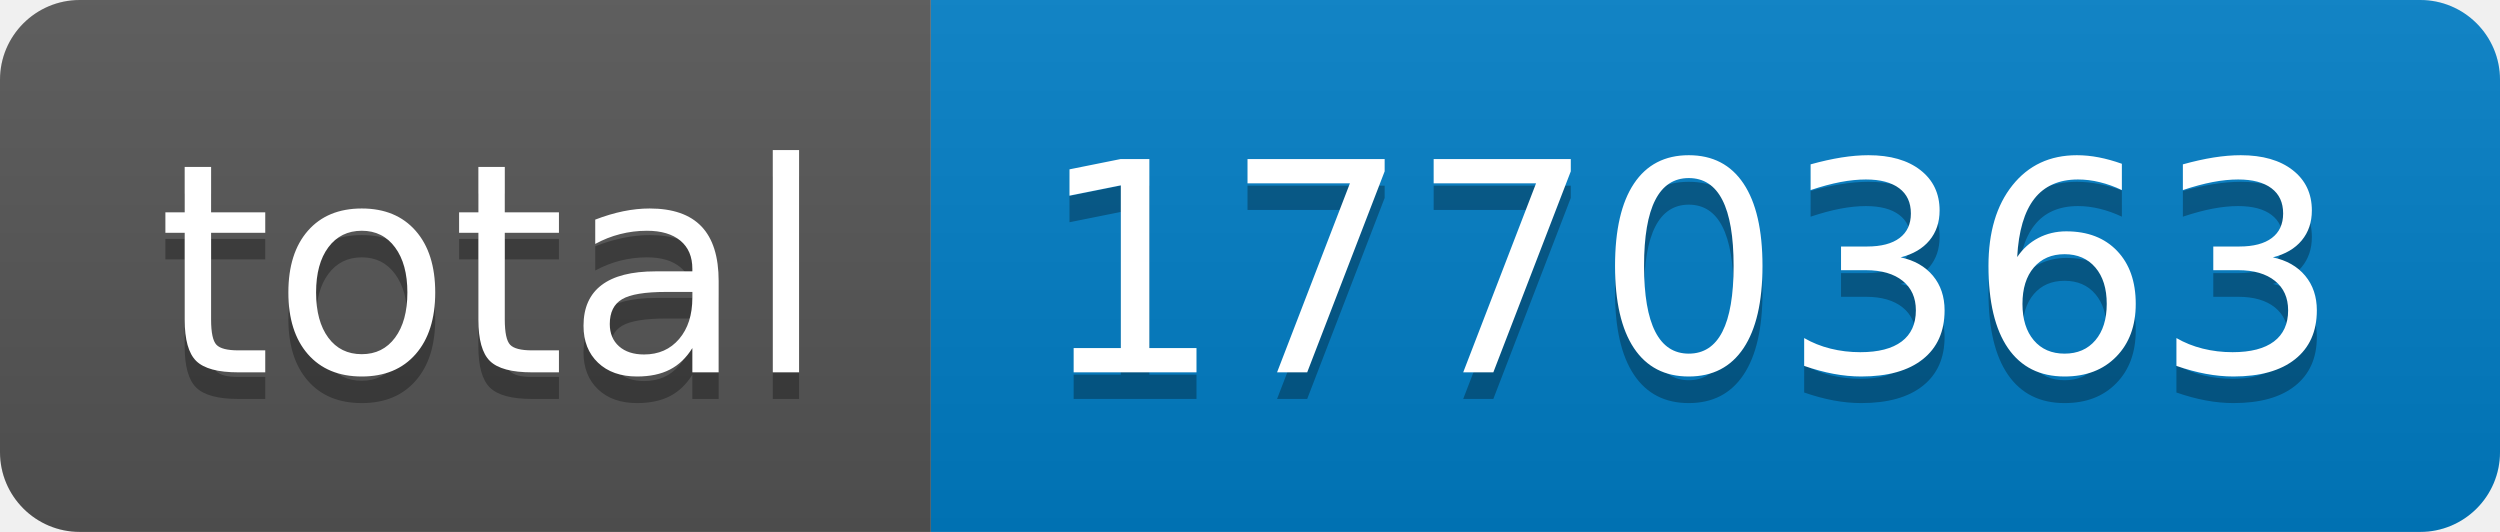
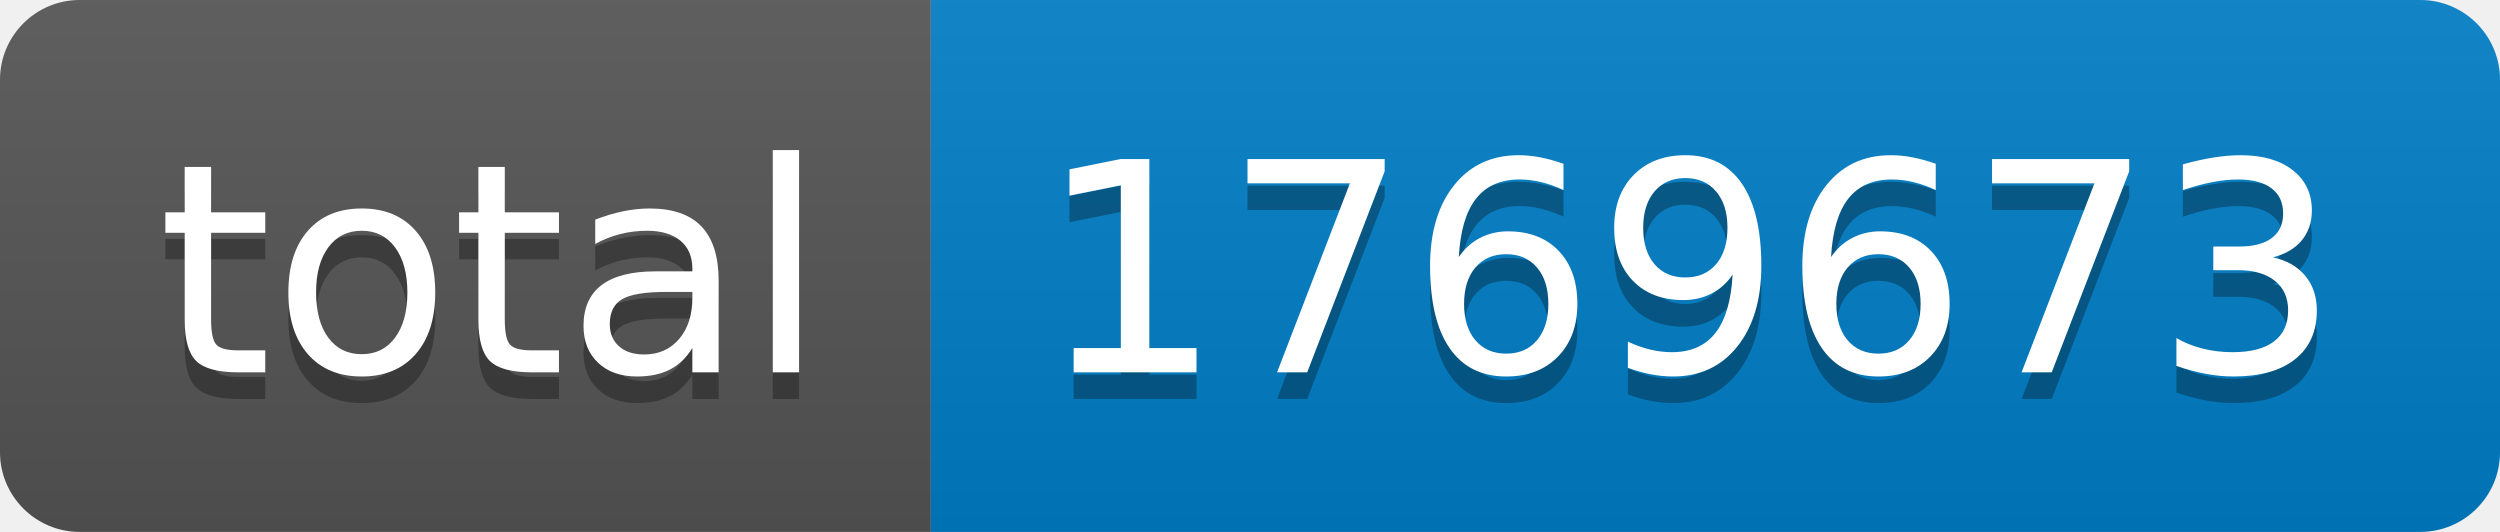
- <svg xmlns="http://www.w3.org/2000/svg" width="94" height="20" role="img" aria-label="total: 1770363">
+ <svg xmlns="http://www.w3.org/2000/svg" width="94" height="20" role="img" aria-label="total: 1769673">
  <linearGradient id="s" x2="0" y2="100%">
    <stop offset="0" stop-color="#bbb" stop-opacity=".1" />
    <stop offset="1" stop-opacity=".1" />
  </linearGradient>
  <clipPath id="r">
    <rect width="94" height="20" rx="3" fill="#fff" />
  </clipPath>
  <g clip-path="url(#r)">
    <rect width="35" height="20" fill="#555" />
    <rect x="35" width="59" height="20" fill="#007ec6" />
    <rect width="94" height="20" fill="url(#s)" />
  </g>
  <g fill="#fff" text-anchor="middle" font-family="Verdana,Geneva,DejaVu Sans,sans-serif" text-rendering="geometricPrecision" font-size="110">
    <text aria-hidden="true" x="185" y="150" fill="#010101" fill-opacity=".3" transform="scale(.1)" textLength="250">total</text>
    <text x="185" y="140" transform="scale(.1)" fill="#fff" textLength="250">total</text>
-     <text aria-hidden="true" x="635" y="150" fill="#010101" fill-opacity=".3" transform="scale(.1)" textLength="490">1770363</text>
-     <text x="635" y="140" transform="scale(.1)" fill="#fff" textLength="490">1770363</text>
+     <text aria-hidden="true" x="635" y="150" fill="#010101" fill-opacity=".3" transform="scale(.1)" textLength="490">1769673</text>
+     <text x="635" y="140" transform="scale(.1)" fill="#fff" textLength="490">1769673</text>
  </g>
</svg>
